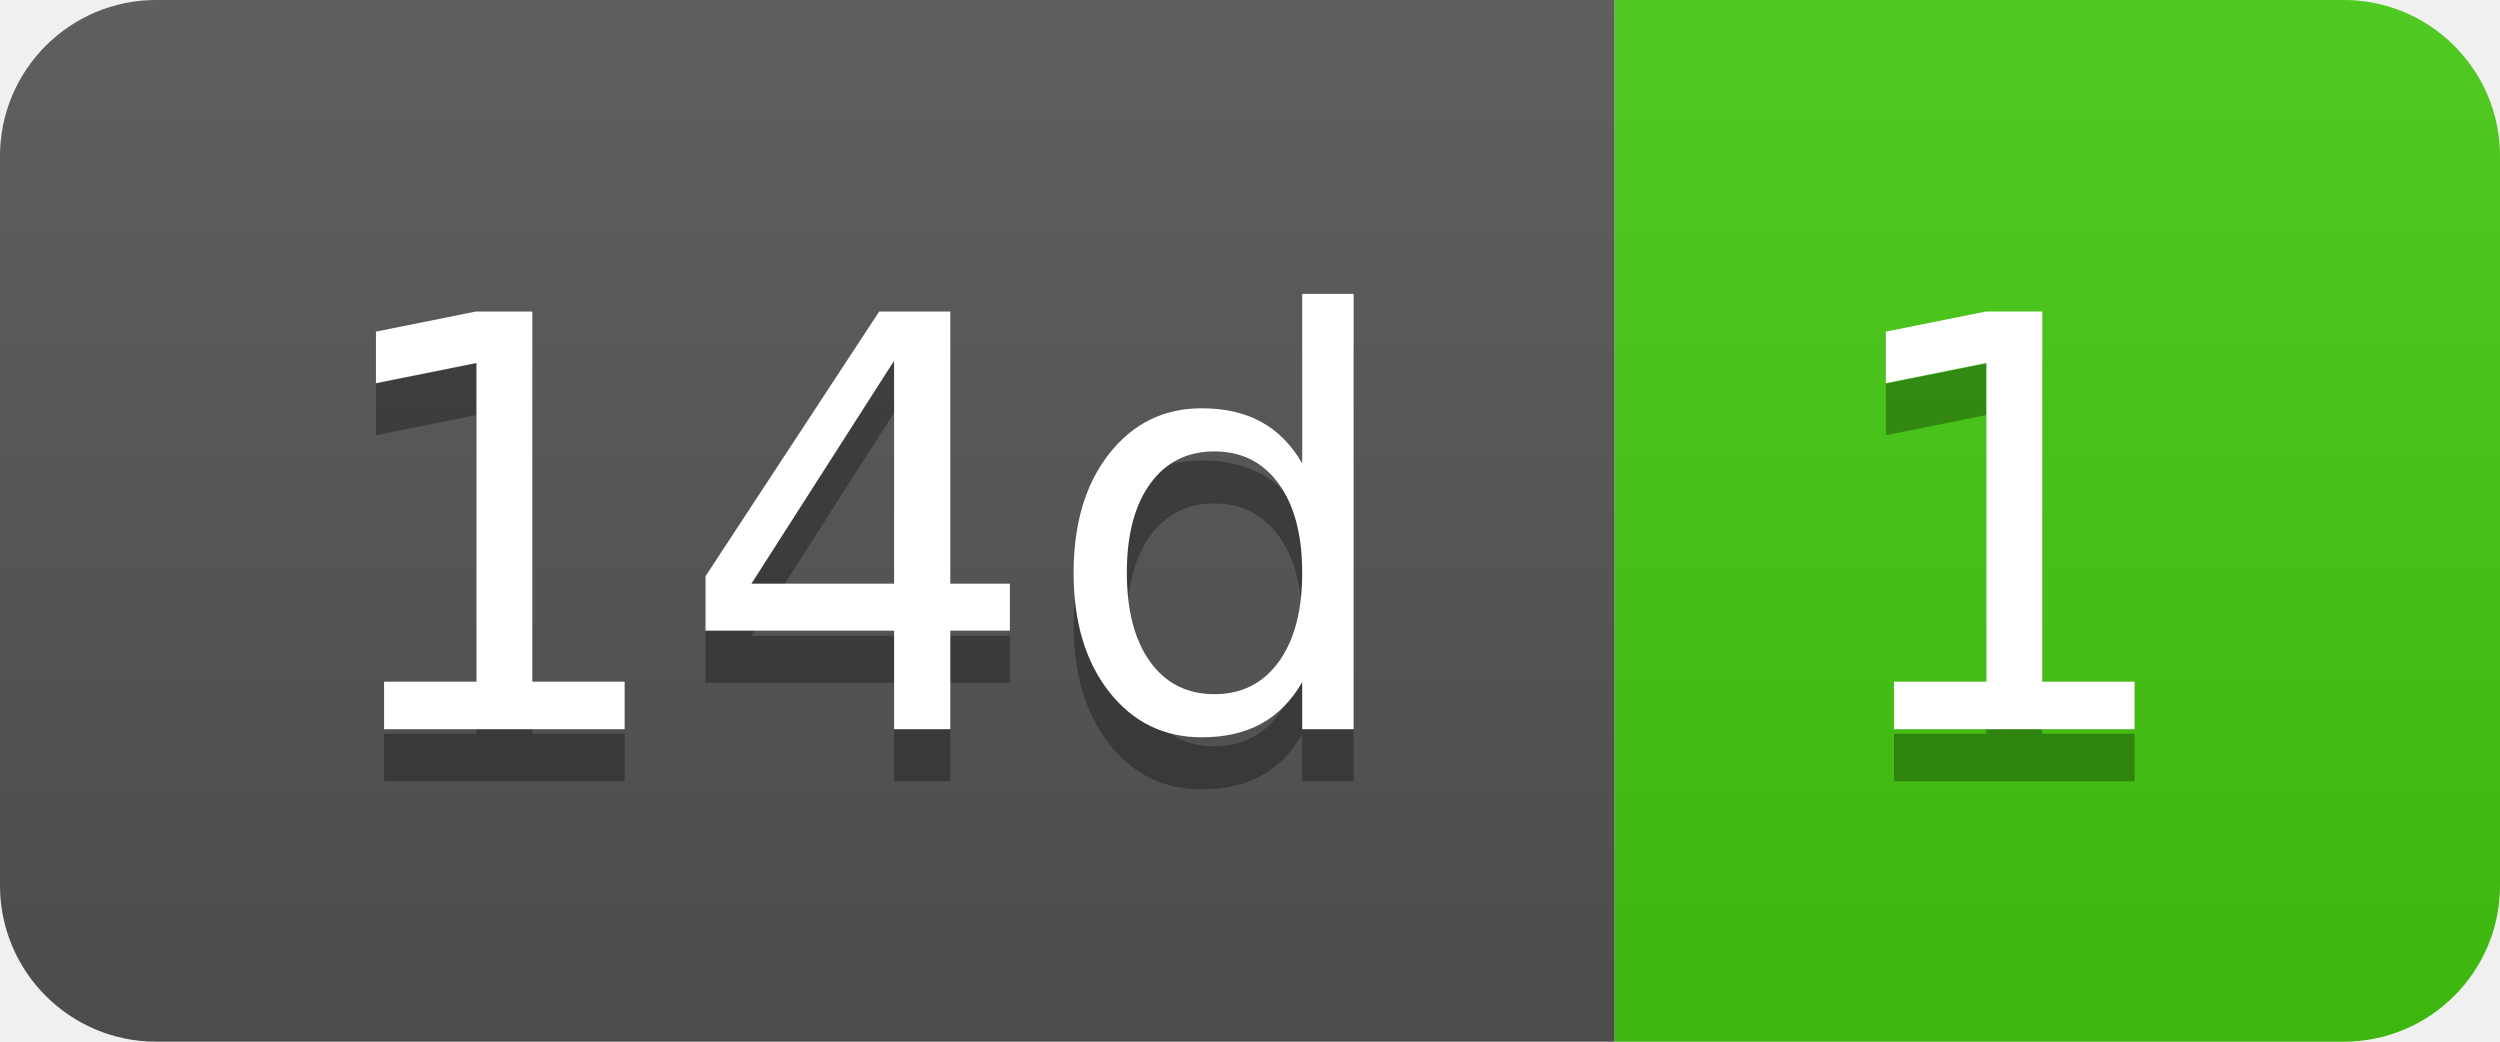
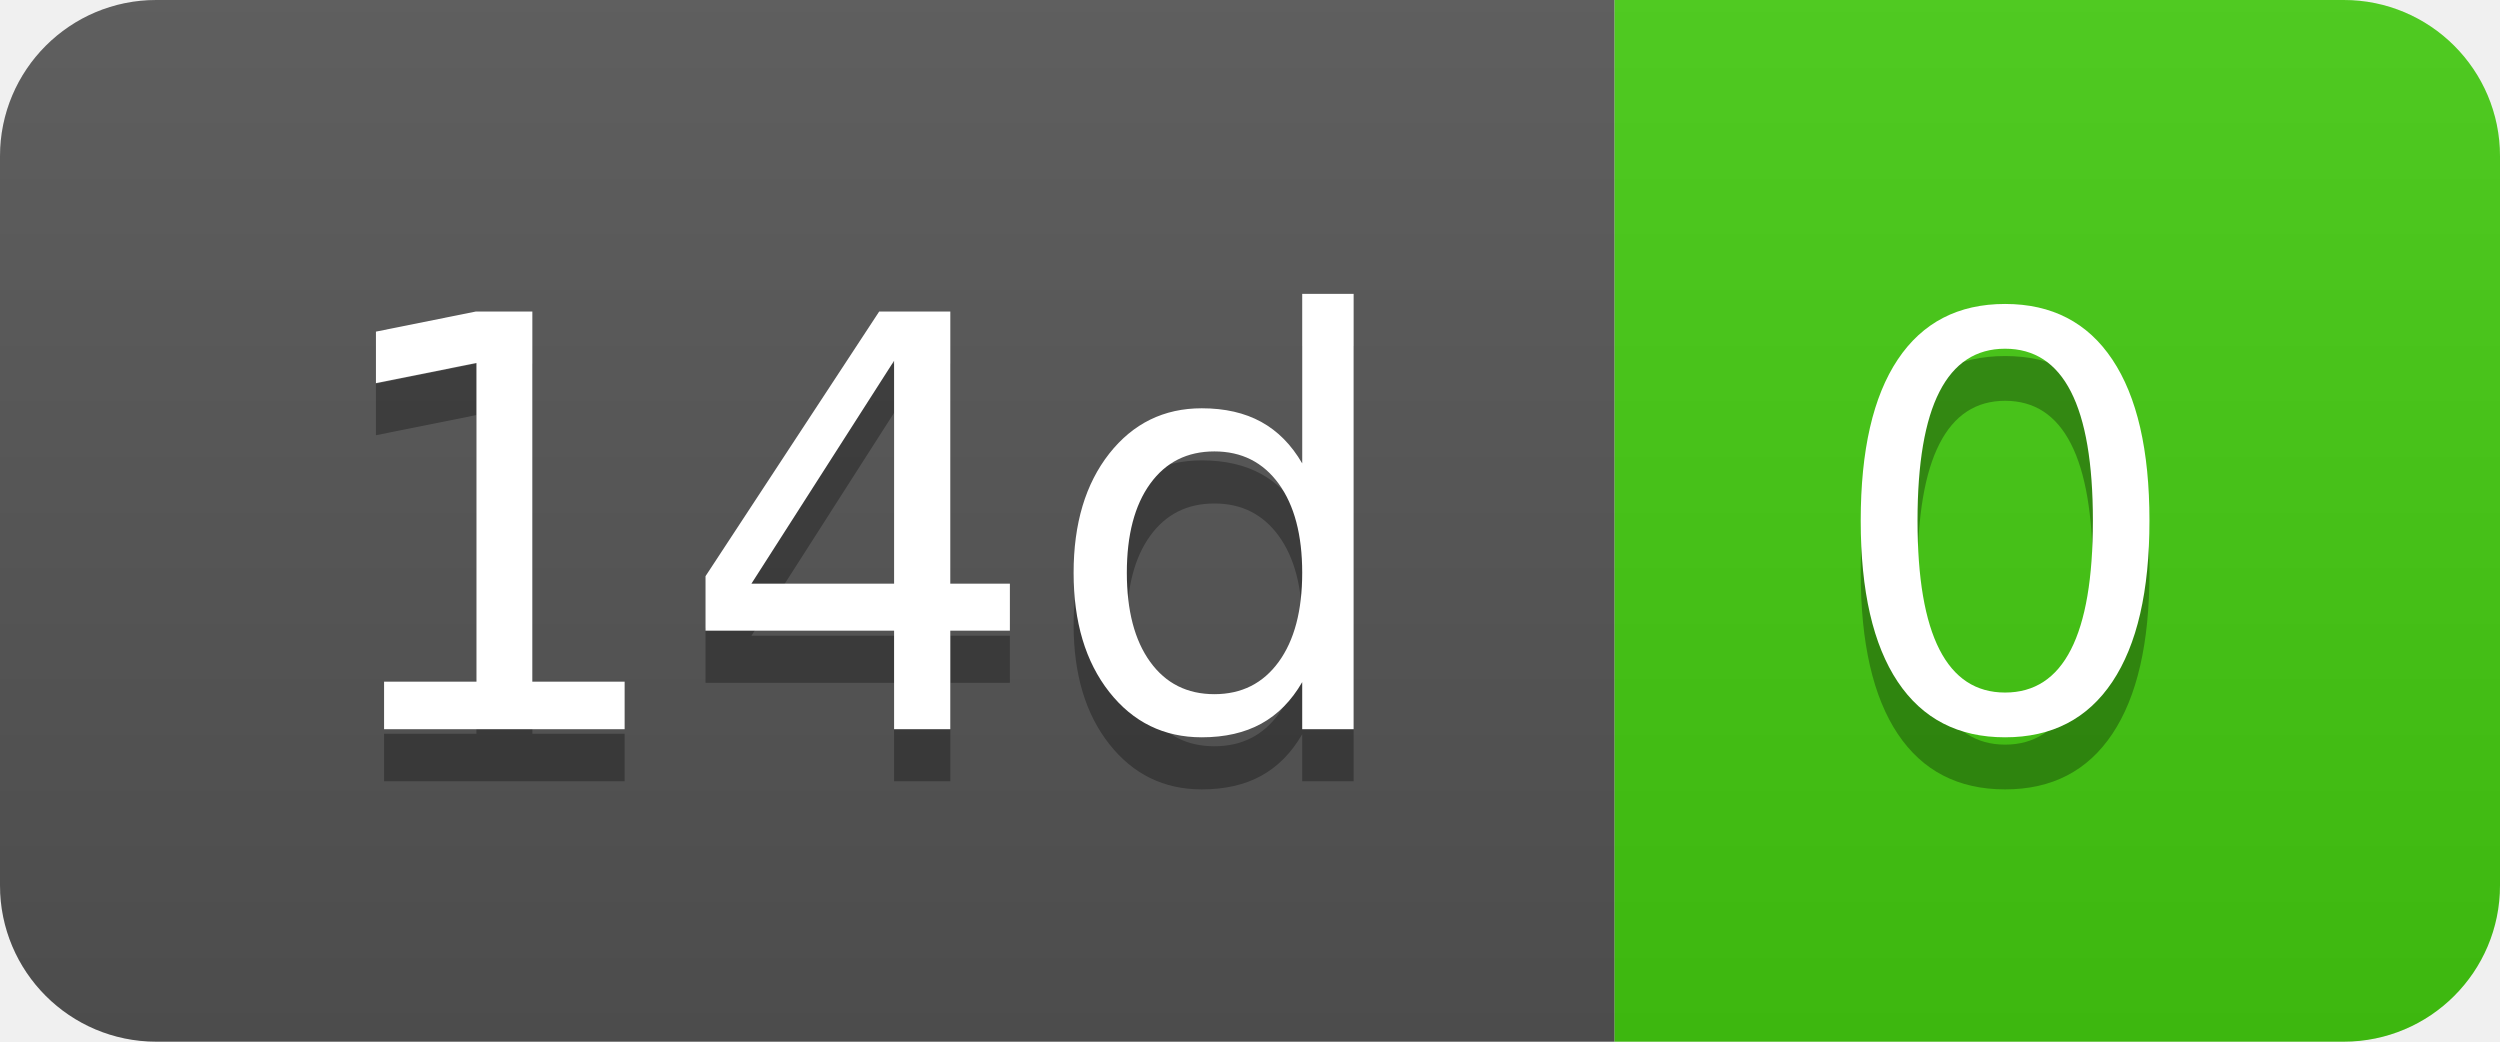
- <svg xmlns="http://www.w3.org/2000/svg" width="48" height="20" role="img" aria-label="14d: 1">
+ <svg xmlns="http://www.w3.org/2000/svg" width="48" height="20" role="img" aria-label="14d: 0">
  <linearGradient id="s" x2="0" y2="100%">
    <stop offset="0" stop-color="#bbb" stop-opacity=".1" />
    <stop offset="1" stop-opacity=".1" />
  </linearGradient>
  <clipPath id="r">
    <rect width="48" height="20" rx="3" fill="#fff" />
  </clipPath>
  <g clip-path="url(#r)">
    <rect width="31" height="20" fill="#555" />
    <rect x="31" width="17" height="20" fill="#4c1" />
    <rect width="48" height="20" fill="url(#s)" />
  </g>
  <g fill="#fff" text-anchor="middle" font-family="Verdana,Geneva,DejaVu Sans,sans-serif" text-rendering="geometricPrecision" font-size="110">
    <text aria-hidden="true" x="165" y="150" fill="#010101" fill-opacity=".3" transform="scale(.1)" textLength="210">14d</text>
    <text x="165" y="140" transform="scale(.1)" fill="#fff" textLength="210">14d</text>
-     <text aria-hidden="true" x="385" y="150" fill="#010101" fill-opacity=".3" transform="scale(.1)" textLength="70">1</text>
-     <text x="385" y="140" transform="scale(.1)" fill="#fff" textLength="70">1</text>
+     <text aria-hidden="true" x="385" y="150" fill="#010101" fill-opacity=".3" transform="scale(.1)" textLength="70">0</text>
+     <text x="385" y="140" transform="scale(.1)" fill="#fff" textLength="70">0</text>
  </g>
</svg>
